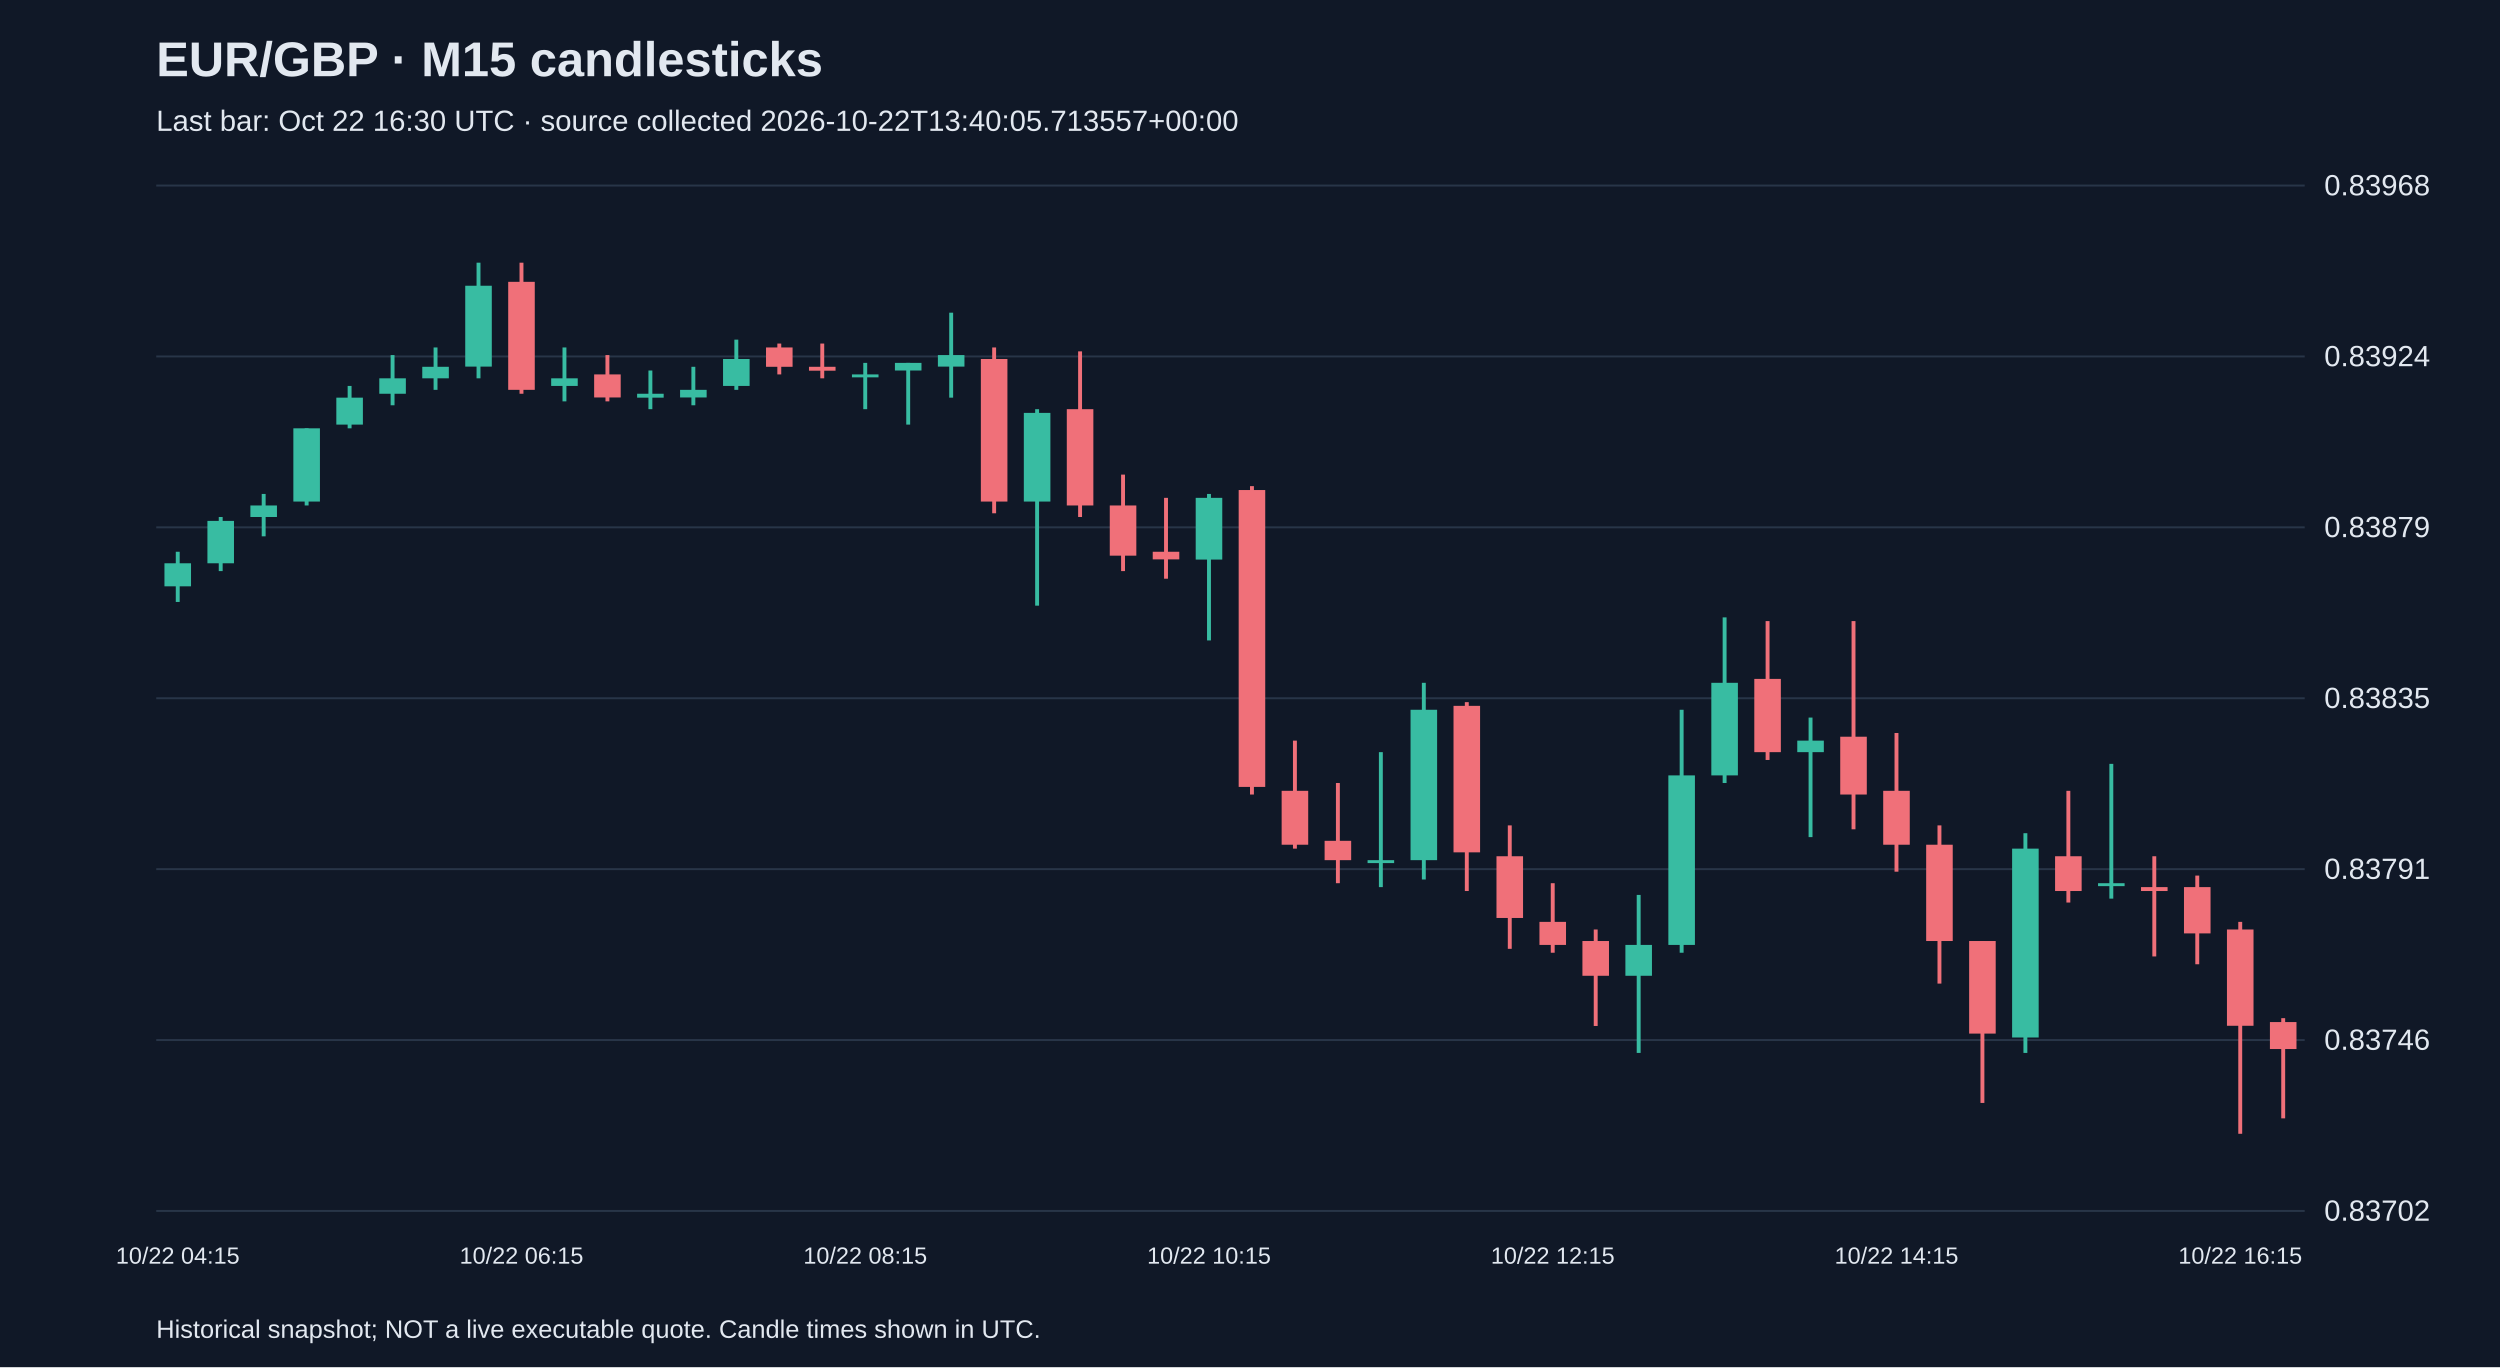
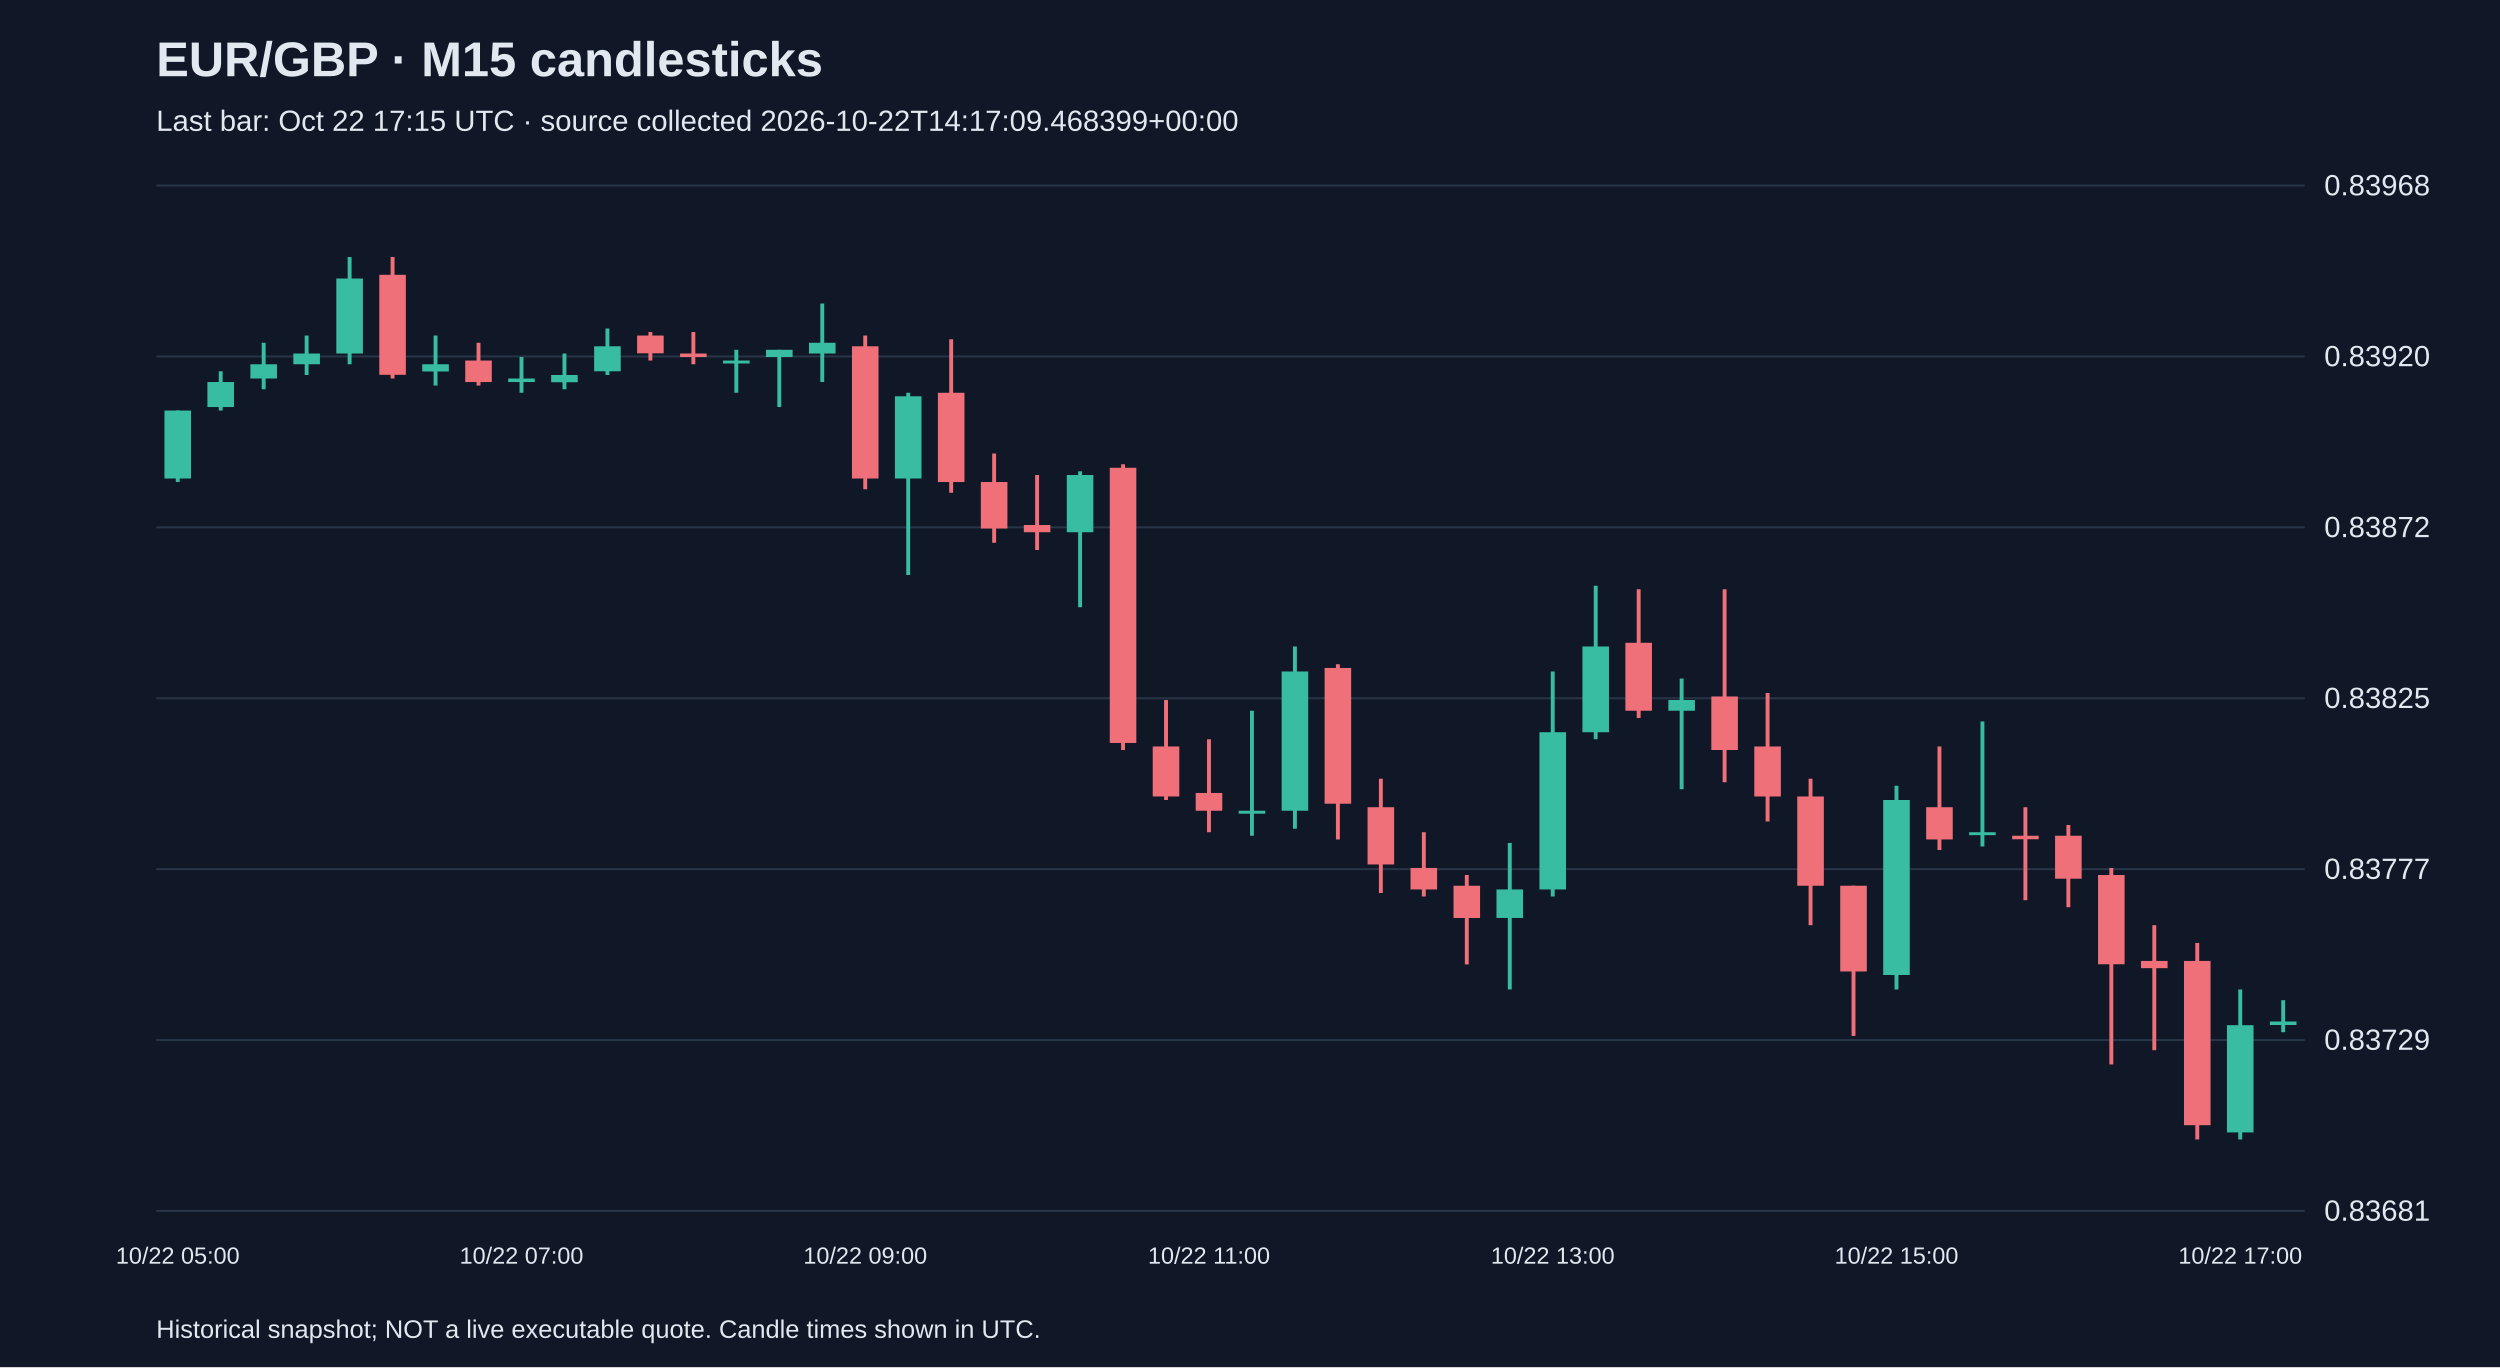
<svg xmlns="http://www.w3.org/2000/svg" viewBox="0 0 1280 700">
  <rect width="100%" height="100%" fill="#101827" />
  <style>text{font-family:Arial,sans-serif;fill:#e2e8f0}</style>
  <text x="80" y="39" font-size="25" font-weight="bold">EUR/GBP · M15 candlesticks</text>
-   <text x="80" y="67" font-size="15" fill="#a6b1c5">Last bar: Oct 22 16:30 UTC · source collected 2026-10-22T13:40:05.713557+00:00</text>
+   <text x="80" y="67" font-size="15" fill="#a6b1c5">Last bar: Oct 22 17:15 UTC · source collected 2026-10-22T14:17:09.468399+00:00</text>
  <line x1="80" y1="620.0" x2="1180" y2="620.0" stroke="#283548" />
-   <text x="1190" y="625.0" font-size="15">0.83702</text>
+   <text x="1190" y="625.0" font-size="15">0.83681</text>
  <line x1="80" y1="532.5" x2="1180" y2="532.5" stroke="#283548" />
-   <text x="1190" y="537.5" font-size="15">0.83746</text>
+   <text x="1190" y="537.5" font-size="15">0.83729</text>
  <line x1="80" y1="445.0" x2="1180" y2="445.0" stroke="#283548" />
-   <text x="1190" y="450.0" font-size="15">0.83791</text>
+   <text x="1190" y="450.0" font-size="15">0.83777</text>
  <line x1="80" y1="357.5" x2="1180" y2="357.5" stroke="#283548" />
-   <text x="1190" y="362.5" font-size="15">0.83835</text>
+   <text x="1190" y="362.5" font-size="15">0.83825</text>
  <line x1="80" y1="270.0" x2="1180" y2="270.0" stroke="#283548" />
-   <text x="1190" y="275.0" font-size="15">0.83879</text>
+   <text x="1190" y="275.0" font-size="15">0.83872</text>
  <line x1="80" y1="182.5" x2="1180" y2="182.5" stroke="#283548" />
-   <text x="1190" y="187.5" font-size="15">0.83924</text>
+   <text x="1190" y="187.5" font-size="15">0.83920</text>
  <line x1="80" y1="95.0" x2="1180" y2="95.0" stroke="#283548" />
  <text x="1190" y="100.0" font-size="15">0.83968</text>
-   <line x1="91.0" y1="282.5" x2="91.0" y2="308.2" stroke="#38bca2" stroke-width="2" />
-   <rect x="84.2" y="288.4" width="13.6" height="11.8" fill="#38bca2" />
-   <text x="91.0" y="647" text-anchor="middle" font-size="12">10/22 04:15</text>
-   <line x1="113.0" y1="264.7" x2="113.0" y2="292.4" stroke="#38bca2" stroke-width="2" />
-   <rect x="106.2" y="266.7" width="13.6" height="21.7" fill="#38bca2" />
-   <line x1="135.0" y1="252.9" x2="135.0" y2="274.6" stroke="#38bca2" stroke-width="2" />
-   <rect x="128.2" y="258.8" width="13.6" height="5.9" fill="#38bca2" />
-   <line x1="157.0" y1="219.3" x2="157.0" y2="258.8" stroke="#38bca2" stroke-width="2" />
-   <rect x="150.2" y="219.3" width="13.6" height="37.5" fill="#38bca2" />
-   <line x1="179.0" y1="197.6" x2="179.0" y2="219.3" stroke="#38bca2" stroke-width="2" />
-   <rect x="172.2" y="203.6" width="13.6" height="13.8" fill="#38bca2" />
-   <line x1="201.0" y1="181.8" x2="201.0" y2="207.5" stroke="#38bca2" stroke-width="2" />
-   <rect x="194.2" y="193.7" width="13.6" height="7.9" fill="#38bca2" />
-   <line x1="223.0" y1="177.9" x2="223.0" y2="199.6" stroke="#38bca2" stroke-width="2" />
-   <rect x="216.2" y="187.8" width="13.6" height="5.9" fill="#38bca2" />
-   <line x1="245.0" y1="134.5" x2="245.0" y2="193.7" stroke="#38bca2" stroke-width="2" />
-   <rect x="238.2" y="146.3" width="13.6" height="41.4" fill="#38bca2" />
-   <line x1="267.0" y1="134.5" x2="267.0" y2="201.6" stroke="#f07079" stroke-width="2" />
-   <rect x="260.2" y="144.3" width="13.6" height="55.3" fill="#f07079" />
-   <text x="267.0" y="647" text-anchor="middle" font-size="12">10/22 06:15</text>
-   <line x1="289.0" y1="177.9" x2="289.0" y2="205.5" stroke="#38bca2" stroke-width="2" />
-   <rect x="282.2" y="193.7" width="13.6" height="3.9" fill="#38bca2" />
-   <line x1="311.0" y1="181.8" x2="311.0" y2="205.5" stroke="#f07079" stroke-width="2" />
-   <rect x="304.2" y="191.7" width="13.6" height="11.8" fill="#f07079" />
-   <line x1="333.0" y1="189.7" x2="333.0" y2="209.5" stroke="#38bca2" stroke-width="2" />
-   <rect x="326.2" y="201.6" width="13.6" height="2.0" fill="#38bca2" />
-   <line x1="355.0" y1="187.8" x2="355.0" y2="207.5" stroke="#38bca2" stroke-width="2" />
-   <rect x="348.2" y="199.6" width="13.6" height="3.9" fill="#38bca2" />
-   <line x1="377.0" y1="173.9" x2="377.0" y2="199.6" stroke="#38bca2" stroke-width="2" />
-   <rect x="370.2" y="183.8" width="13.6" height="13.8" fill="#38bca2" />
-   <line x1="399.0" y1="175.9" x2="399.0" y2="191.7" stroke="#f07079" stroke-width="2" />
-   <rect x="392.2" y="177.9" width="13.6" height="9.9" fill="#f07079" />
-   <line x1="421.0" y1="175.9" x2="421.0" y2="193.7" stroke="#f07079" stroke-width="2" />
-   <rect x="414.2" y="187.8" width="13.6" height="2.0" fill="#f07079" />
-   <line x1="443.0" y1="185.8" x2="443.0" y2="209.5" stroke="#38bca2" stroke-width="2" />
-   <rect x="436.2" y="191.7" width="13.6" height="1.5" fill="#38bca2" />
-   <text x="443.0" y="647" text-anchor="middle" font-size="12">10/22 08:15</text>
-   <line x1="465.0" y1="185.8" x2="465.0" y2="217.4" stroke="#38bca2" stroke-width="2" />
-   <rect x="458.2" y="185.8" width="13.6" height="3.9" fill="#38bca2" />
-   <line x1="487.0" y1="160.1" x2="487.0" y2="203.6" stroke="#38bca2" stroke-width="2" />
-   <rect x="480.2" y="181.8" width="13.6" height="5.9" fill="#38bca2" />
-   <line x1="509.0" y1="177.9" x2="509.0" y2="262.8" stroke="#f07079" stroke-width="2" />
-   <rect x="502.2" y="183.8" width="13.6" height="73.0" fill="#f07079" />
-   <line x1="531.0" y1="209.5" x2="531.0" y2="310.1" stroke="#38bca2" stroke-width="2" />
-   <rect x="524.2" y="211.4" width="13.6" height="45.4" fill="#38bca2" />
-   <line x1="553.0" y1="179.9" x2="553.0" y2="264.7" stroke="#f07079" stroke-width="2" />
-   <rect x="546.2" y="209.5" width="13.6" height="49.3" fill="#f07079" />
-   <line x1="575.0" y1="243.0" x2="575.0" y2="292.4" stroke="#f07079" stroke-width="2" />
-   <rect x="568.2" y="258.8" width="13.6" height="25.7" fill="#f07079" />
-   <line x1="597.0" y1="254.9" x2="597.0" y2="296.3" stroke="#f07079" stroke-width="2" />
-   <rect x="590.2" y="282.5" width="13.6" height="3.9" fill="#f07079" />
-   <line x1="619.0" y1="252.9" x2="619.0" y2="327.9" stroke="#38bca2" stroke-width="2" />
-   <rect x="612.2" y="254.9" width="13.6" height="31.6" fill="#38bca2" />
-   <text x="619.0" y="647" text-anchor="middle" font-size="12">10/22 10:15</text>
-   <line x1="641.0" y1="248.9" x2="641.0" y2="406.8" stroke="#f07079" stroke-width="2" />
-   <rect x="634.2" y="250.9" width="13.6" height="152.0" fill="#f07079" />
-   <line x1="663.0" y1="379.2" x2="663.0" y2="434.5" stroke="#f07079" stroke-width="2" />
-   <rect x="656.2" y="404.9" width="13.6" height="27.6" fill="#f07079" />
-   <line x1="685.0" y1="400.9" x2="685.0" y2="452.2" stroke="#f07079" stroke-width="2" />
-   <rect x="678.2" y="430.5" width="13.6" height="9.9" fill="#f07079" />
-   <line x1="707.0" y1="385.1" x2="707.0" y2="454.2" stroke="#38bca2" stroke-width="2" />
-   <rect x="700.2" y="440.4" width="13.6" height="1.5" fill="#38bca2" />
-   <line x1="729.0" y1="349.6" x2="729.0" y2="450.3" stroke="#38bca2" stroke-width="2" />
-   <rect x="722.2" y="363.4" width="13.6" height="77.0" fill="#38bca2" />
-   <line x1="751.0" y1="359.5" x2="751.0" y2="456.2" stroke="#f07079" stroke-width="2" />
-   <rect x="744.2" y="361.4" width="13.6" height="75.0" fill="#f07079" />
-   <line x1="773.0" y1="422.6" x2="773.0" y2="485.8" stroke="#f07079" stroke-width="2" />
-   <rect x="766.2" y="438.4" width="13.6" height="31.6" fill="#f07079" />
-   <line x1="795.0" y1="452.2" x2="795.0" y2="487.8" stroke="#f07079" stroke-width="2" />
-   <rect x="788.2" y="472.0" width="13.6" height="11.8" fill="#f07079" />
-   <text x="795.0" y="647" text-anchor="middle" font-size="12">10/22 12:15</text>
-   <line x1="817.0" y1="475.9" x2="817.0" y2="525.3" stroke="#f07079" stroke-width="2" />
-   <rect x="810.2" y="481.8" width="13.6" height="17.8" fill="#f07079" />
-   <line x1="839.0" y1="458.2" x2="839.0" y2="539.1" stroke="#38bca2" stroke-width="2" />
-   <rect x="832.2" y="483.8" width="13.6" height="15.8" fill="#38bca2" />
-   <line x1="861.0" y1="363.4" x2="861.0" y2="487.8" stroke="#38bca2" stroke-width="2" />
-   <rect x="854.2" y="397.0" width="13.6" height="86.8" fill="#38bca2" />
-   <line x1="883.0" y1="316.1" x2="883.0" y2="400.9" stroke="#38bca2" stroke-width="2" />
-   <rect x="876.2" y="349.6" width="13.6" height="47.4" fill="#38bca2" />
-   <line x1="905.0" y1="318.0" x2="905.0" y2="389.1" stroke="#f07079" stroke-width="2" />
-   <rect x="898.2" y="347.6" width="13.6" height="37.5" fill="#f07079" />
-   <line x1="927.0" y1="367.4" x2="927.0" y2="428.6" stroke="#38bca2" stroke-width="2" />
-   <rect x="920.2" y="379.2" width="13.6" height="5.9" fill="#38bca2" />
-   <line x1="949.0" y1="318.0" x2="949.0" y2="424.6" stroke="#f07079" stroke-width="2" />
-   <rect x="942.2" y="377.2" width="13.6" height="29.6" fill="#f07079" />
-   <line x1="971.0" y1="375.3" x2="971.0" y2="446.3" stroke="#f07079" stroke-width="2" />
-   <rect x="964.2" y="404.9" width="13.6" height="27.6" fill="#f07079" />
-   <text x="971.0" y="647" text-anchor="middle" font-size="12">10/22 14:15</text>
-   <line x1="993.0" y1="422.6" x2="993.0" y2="503.6" stroke="#f07079" stroke-width="2" />
-   <rect x="986.2" y="432.5" width="13.6" height="49.3" fill="#f07079" />
-   <line x1="1015.0" y1="481.8" x2="1015.0" y2="564.7" stroke="#f07079" stroke-width="2" />
-   <rect x="1008.2" y="481.8" width="13.6" height="47.4" fill="#f07079" />
-   <line x1="1037.0" y1="426.6" x2="1037.0" y2="539.1" stroke="#38bca2" stroke-width="2" />
-   <rect x="1030.2" y="434.5" width="13.6" height="96.7" fill="#38bca2" />
-   <line x1="1059.0" y1="404.9" x2="1059.0" y2="462.1" stroke="#f07079" stroke-width="2" />
-   <rect x="1052.2" y="438.4" width="13.6" height="17.8" fill="#f07079" />
-   <line x1="1081.0" y1="391.1" x2="1081.0" y2="460.1" stroke="#38bca2" stroke-width="2" />
-   <rect x="1074.2" y="452.2" width="13.6" height="1.5" fill="#38bca2" />
-   <line x1="1103.0" y1="438.4" x2="1103.0" y2="489.7" stroke="#f07079" stroke-width="2" />
-   <rect x="1096.2" y="454.2" width="13.6" height="2.0" fill="#f07079" />
-   <line x1="1125.0" y1="448.3" x2="1125.0" y2="493.7" stroke="#f07079" stroke-width="2" />
-   <rect x="1118.2" y="454.2" width="13.6" height="23.7" fill="#f07079" />
-   <line x1="1147.0" y1="472.0" x2="1147.0" y2="580.5" stroke="#f07079" stroke-width="2" />
-   <rect x="1140.2" y="475.9" width="13.6" height="49.3" fill="#f07079" />
-   <text x="1147.0" y="647" text-anchor="middle" font-size="12">10/22 16:15</text>
-   <line x1="1169.0" y1="521.3" x2="1169.0" y2="572.6" stroke="#f07079" stroke-width="2" />
-   <rect x="1162.2" y="523.3" width="13.6" height="13.8" fill="#f07079" />
+   <line x1="91.0" y1="210.2" x2="91.0" y2="246.8" stroke="#38bca2" stroke-width="2" />
+   <rect x="84.2" y="210.2" width="13.6" height="34.8" fill="#38bca2" />
+   <text x="91.0" y="647" text-anchor="middle" font-size="12">10/22 05:00</text>
+   <line x1="113.0" y1="190.1" x2="113.0" y2="210.2" stroke="#38bca2" stroke-width="2" />
+   <rect x="106.2" y="195.6" width="13.6" height="12.8" fill="#38bca2" />
+   <line x1="135.0" y1="175.5" x2="135.0" y2="199.3" stroke="#38bca2" stroke-width="2" />
+   <rect x="128.2" y="186.5" width="13.6" height="7.3" fill="#38bca2" />
+   <line x1="157.0" y1="171.8" x2="157.0" y2="192.0" stroke="#38bca2" stroke-width="2" />
+   <rect x="150.2" y="181.0" width="13.6" height="5.5" fill="#38bca2" />
+   <line x1="179.0" y1="131.6" x2="179.0" y2="186.5" stroke="#38bca2" stroke-width="2" />
+   <rect x="172.2" y="142.6" width="13.6" height="38.4" fill="#38bca2" />
+   <line x1="201.0" y1="131.6" x2="201.0" y2="193.8" stroke="#f07079" stroke-width="2" />
+   <rect x="194.2" y="140.7" width="13.6" height="51.2" fill="#f07079" />
+   <line x1="223.0" y1="171.8" x2="223.0" y2="197.4" stroke="#38bca2" stroke-width="2" />
+   <rect x="216.2" y="186.5" width="13.6" height="3.7" fill="#38bca2" />
+   <line x1="245.0" y1="175.5" x2="245.0" y2="197.4" stroke="#f07079" stroke-width="2" />
+   <rect x="238.2" y="184.6" width="13.6" height="11.0" fill="#f07079" />
+   <line x1="267.0" y1="182.8" x2="267.0" y2="201.1" stroke="#38bca2" stroke-width="2" />
+   <rect x="260.2" y="193.8" width="13.6" height="1.8" fill="#38bca2" />
+   <text x="267.0" y="647" text-anchor="middle" font-size="12">10/22 07:00</text>
+   <line x1="289.0" y1="181.0" x2="289.0" y2="199.3" stroke="#38bca2" stroke-width="2" />
+   <rect x="282.2" y="192.0" width="13.6" height="3.7" fill="#38bca2" />
+   <line x1="311.0" y1="168.2" x2="311.0" y2="192.0" stroke="#38bca2" stroke-width="2" />
+   <rect x="304.2" y="177.3" width="13.6" height="12.8" fill="#38bca2" />
+   <line x1="333.0" y1="170.0" x2="333.0" y2="184.6" stroke="#f07079" stroke-width="2" />
+   <rect x="326.2" y="171.8" width="13.6" height="9.1" fill="#f07079" />
+   <line x1="355.0" y1="170.0" x2="355.0" y2="186.5" stroke="#f07079" stroke-width="2" />
+   <rect x="348.2" y="181.0" width="13.6" height="1.8" fill="#f07079" />
+   <line x1="377.0" y1="179.1" x2="377.0" y2="201.1" stroke="#38bca2" stroke-width="2" />
+   <rect x="370.2" y="184.6" width="13.6" height="1.5" fill="#38bca2" />
+   <line x1="399.0" y1="179.1" x2="399.0" y2="208.4" stroke="#38bca2" stroke-width="2" />
+   <rect x="392.2" y="179.1" width="13.6" height="3.7" fill="#38bca2" />
+   <line x1="421.0" y1="155.4" x2="421.0" y2="195.6" stroke="#38bca2" stroke-width="2" />
+   <rect x="414.2" y="175.5" width="13.6" height="5.5" fill="#38bca2" />
+   <line x1="443.0" y1="171.8" x2="443.0" y2="250.5" stroke="#f07079" stroke-width="2" />
+   <rect x="436.2" y="177.3" width="13.6" height="67.7" fill="#f07079" />
+   <text x="443.0" y="647" text-anchor="middle" font-size="12">10/22 09:00</text>
+   <line x1="465.0" y1="201.1" x2="465.0" y2="294.4" stroke="#38bca2" stroke-width="2" />
+   <rect x="458.2" y="202.9" width="13.6" height="42.1" fill="#38bca2" />
+   <line x1="487.0" y1="173.7" x2="487.0" y2="252.3" stroke="#f07079" stroke-width="2" />
+   <rect x="480.2" y="201.1" width="13.6" height="45.7" fill="#f07079" />
+   <line x1="509.0" y1="232.2" x2="509.0" y2="277.9" stroke="#f07079" stroke-width="2" />
+   <rect x="502.2" y="246.8" width="13.6" height="23.8" fill="#f07079" />
+   <line x1="531.0" y1="243.2" x2="531.0" y2="281.6" stroke="#f07079" stroke-width="2" />
+   <rect x="524.2" y="268.8" width="13.6" height="3.7" fill="#f07079" />
+   <line x1="553.0" y1="241.3" x2="553.0" y2="310.9" stroke="#38bca2" stroke-width="2" />
+   <rect x="546.2" y="243.2" width="13.6" height="29.3" fill="#38bca2" />
+   <line x1="575.0" y1="237.7" x2="575.0" y2="384.0" stroke="#f07079" stroke-width="2" />
+   <rect x="568.2" y="239.5" width="13.6" height="140.9" fill="#f07079" />
+   <line x1="597.0" y1="358.4" x2="597.0" y2="409.6" stroke="#f07079" stroke-width="2" />
+   <rect x="590.2" y="382.2" width="13.6" height="25.6" fill="#f07079" />
+   <line x1="619.0" y1="378.5" x2="619.0" y2="426.1" stroke="#f07079" stroke-width="2" />
+   <rect x="612.2" y="406.0" width="13.6" height="9.1" fill="#f07079" />
+   <text x="619.0" y="647" text-anchor="middle" font-size="12">10/22 11:00</text>
+   <line x1="641.0" y1="363.9" x2="641.0" y2="427.9" stroke="#38bca2" stroke-width="2" />
+   <rect x="634.2" y="415.1" width="13.6" height="1.5" fill="#38bca2" />
+   <line x1="663.0" y1="331.0" x2="663.0" y2="424.3" stroke="#38bca2" stroke-width="2" />
+   <rect x="656.2" y="343.8" width="13.6" height="71.3" fill="#38bca2" />
+   <line x1="685.0" y1="340.1" x2="685.0" y2="429.8" stroke="#f07079" stroke-width="2" />
+   <rect x="678.2" y="342.0" width="13.6" height="69.5" fill="#f07079" />
+   <line x1="707.0" y1="398.7" x2="707.0" y2="457.2" stroke="#f07079" stroke-width="2" />
+   <rect x="700.2" y="413.3" width="13.6" height="29.3" fill="#f07079" />
+   <line x1="729.0" y1="426.1" x2="729.0" y2="459.0" stroke="#f07079" stroke-width="2" />
+   <rect x="722.2" y="444.4" width="13.6" height="11.0" fill="#f07079" />
+   <line x1="751.0" y1="448.0" x2="751.0" y2="493.8" stroke="#f07079" stroke-width="2" />
+   <rect x="744.2" y="453.5" width="13.6" height="16.5" fill="#f07079" />
+   <line x1="773.0" y1="431.6" x2="773.0" y2="506.6" stroke="#38bca2" stroke-width="2" />
+   <rect x="766.2" y="455.4" width="13.6" height="14.6" fill="#38bca2" />
+   <line x1="795.0" y1="343.8" x2="795.0" y2="459.0" stroke="#38bca2" stroke-width="2" />
+   <rect x="788.2" y="374.9" width="13.6" height="80.5" fill="#38bca2" />
+   <text x="795.0" y="647" text-anchor="middle" font-size="12">10/22 13:00</text>
+   <line x1="817.0" y1="299.9" x2="817.0" y2="378.5" stroke="#38bca2" stroke-width="2" />
+   <rect x="810.2" y="331.0" width="13.6" height="43.9" fill="#38bca2" />
+   <line x1="839.0" y1="301.7" x2="839.0" y2="367.6" stroke="#f07079" stroke-width="2" />
+   <rect x="832.2" y="329.1" width="13.6" height="34.8" fill="#f07079" />
+   <line x1="861.0" y1="347.4" x2="861.0" y2="404.1" stroke="#38bca2" stroke-width="2" />
+   <rect x="854.2" y="358.4" width="13.6" height="5.5" fill="#38bca2" />
+   <line x1="883.0" y1="301.7" x2="883.0" y2="400.5" stroke="#f07079" stroke-width="2" />
+   <rect x="876.2" y="356.6" width="13.6" height="27.4" fill="#f07079" />
+   <line x1="905.0" y1="354.8" x2="905.0" y2="420.6" stroke="#f07079" stroke-width="2" />
+   <rect x="898.2" y="382.2" width="13.6" height="25.6" fill="#f07079" />
+   <line x1="927.0" y1="398.7" x2="927.0" y2="473.7" stroke="#f07079" stroke-width="2" />
+   <rect x="920.2" y="407.8" width="13.6" height="45.7" fill="#f07079" />
+   <line x1="949.0" y1="453.5" x2="949.0" y2="530.4" stroke="#f07079" stroke-width="2" />
+   <rect x="942.2" y="453.5" width="13.6" height="43.9" fill="#f07079" />
+   <line x1="971.0" y1="402.3" x2="971.0" y2="506.6" stroke="#38bca2" stroke-width="2" />
+   <rect x="964.2" y="409.6" width="13.6" height="89.6" fill="#38bca2" />
+   <text x="971.0" y="647" text-anchor="middle" font-size="12">10/22 15:00</text>
+   <line x1="993.0" y1="382.2" x2="993.0" y2="435.2" stroke="#f07079" stroke-width="2" />
+   <rect x="986.2" y="413.3" width="13.6" height="16.5" fill="#f07079" />
+   <line x1="1015.0" y1="369.4" x2="1015.0" y2="433.4" stroke="#38bca2" stroke-width="2" />
+   <rect x="1008.2" y="426.1" width="13.6" height="1.5" fill="#38bca2" />
+   <line x1="1037.0" y1="413.3" x2="1037.0" y2="460.9" stroke="#f07079" stroke-width="2" />
+   <rect x="1030.2" y="427.9" width="13.6" height="1.8" fill="#f07079" />
+   <line x1="1059.0" y1="422.4" x2="1059.0" y2="464.5" stroke="#f07079" stroke-width="2" />
+   <rect x="1052.2" y="427.9" width="13.6" height="22.0" fill="#f07079" />
+   <line x1="1081.0" y1="444.4" x2="1081.0" y2="545.0" stroke="#f07079" stroke-width="2" />
+   <rect x="1074.2" y="448.0" width="13.6" height="45.7" fill="#f07079" />
+   <line x1="1103.0" y1="473.7" x2="1103.0" y2="537.7" stroke="#f07079" stroke-width="2" />
+   <rect x="1096.2" y="492.0" width="13.6" height="3.7" fill="#f07079" />
+   <line x1="1125.0" y1="482.8" x2="1125.0" y2="583.4" stroke="#f07079" stroke-width="2" />
+   <rect x="1118.2" y="492.0" width="13.6" height="84.1" fill="#f07079" />
+   <line x1="1147.0" y1="506.6" x2="1147.0" y2="583.4" stroke="#38bca2" stroke-width="2" />
+   <rect x="1140.2" y="524.9" width="13.6" height="54.9" fill="#38bca2" />
+   <text x="1147.0" y="647" text-anchor="middle" font-size="12">10/22 17:00</text>
+   <line x1="1169.0" y1="512.1" x2="1169.0" y2="528.5" stroke="#38bca2" stroke-width="2" />
+   <rect x="1162.2" y="523.0" width="13.6" height="1.8" fill="#38bca2" />
  <text x="80" y="685" font-size="13">Historical snapshot; NOT a live executable quote. Candle times shown in UTC.</text>
</svg>
